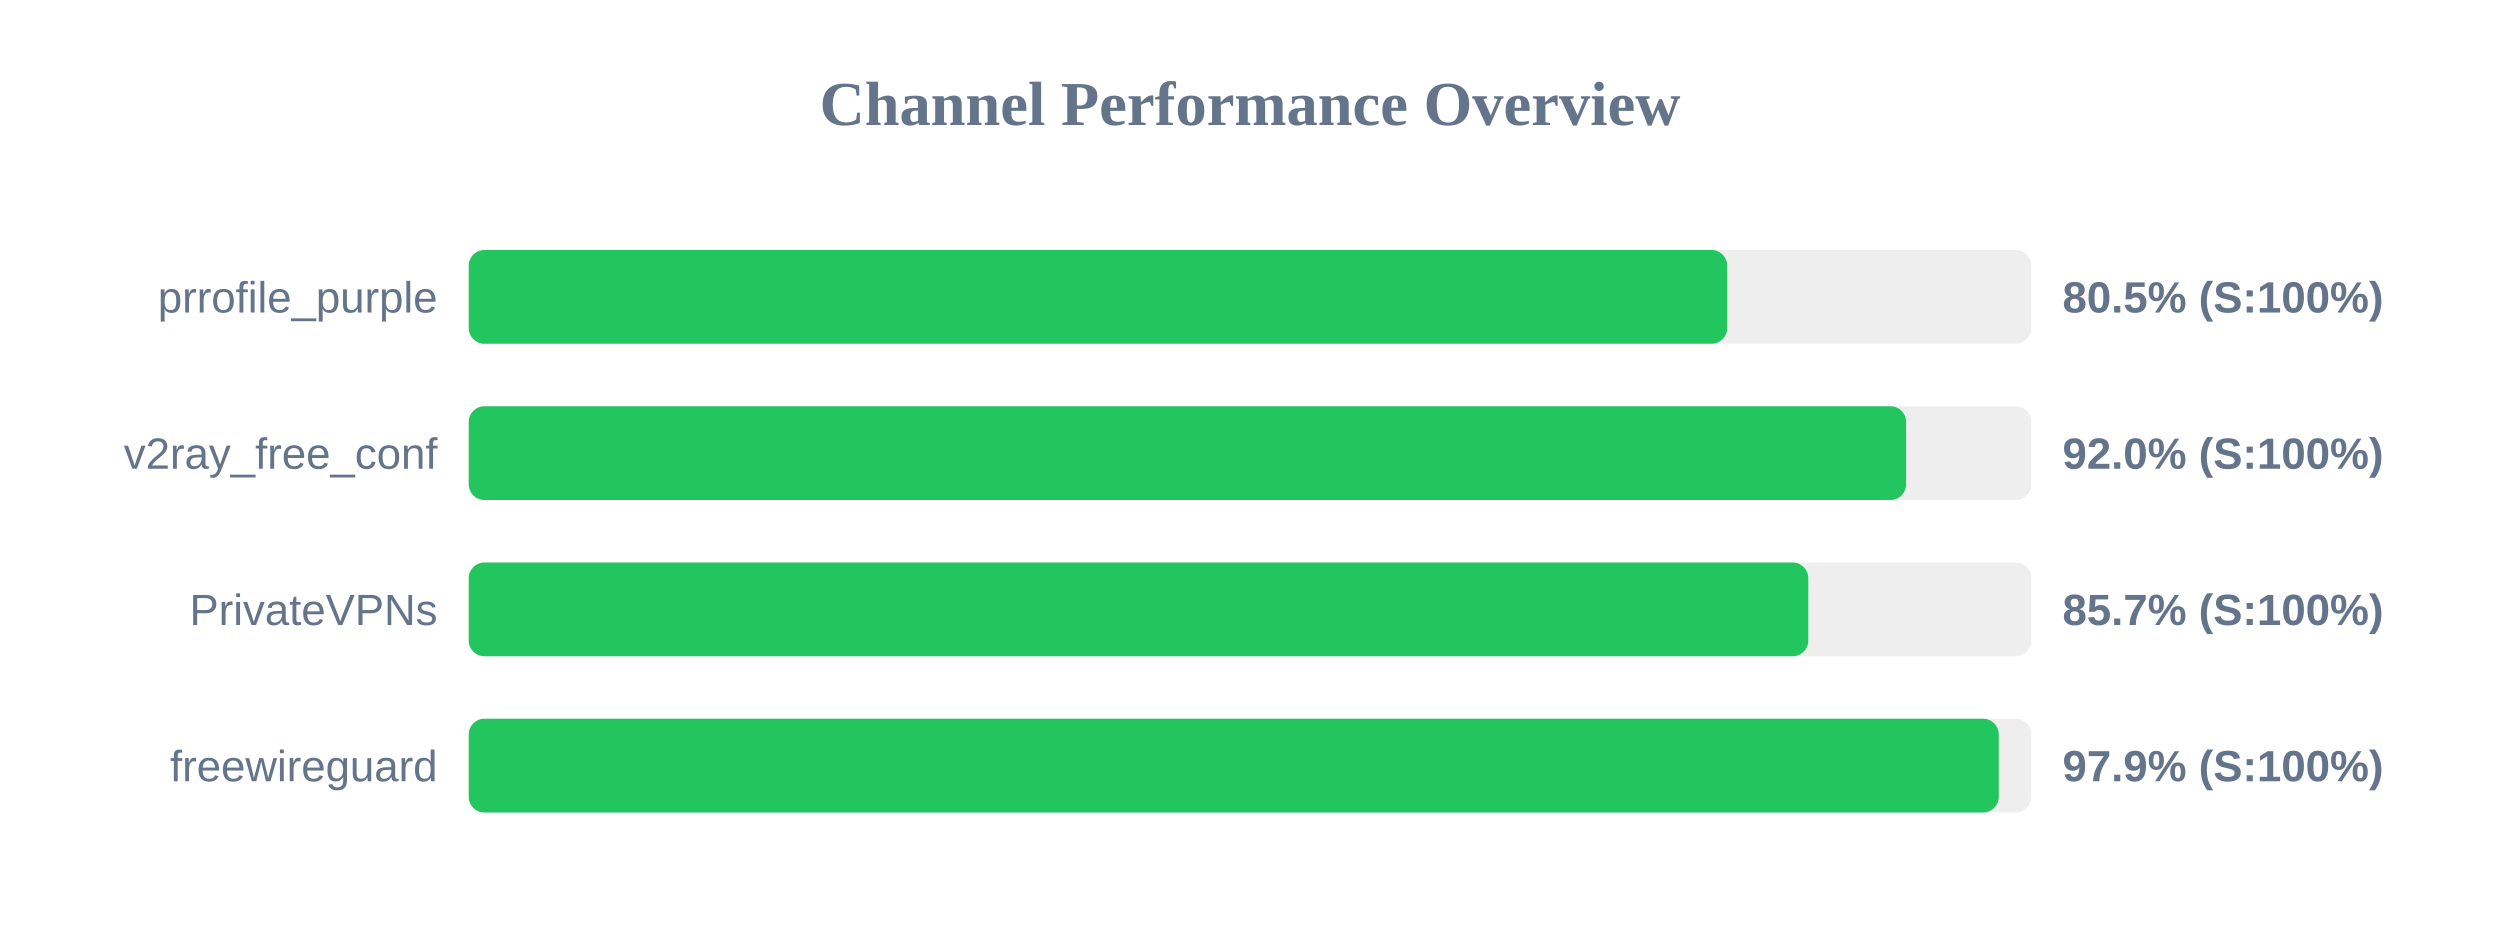
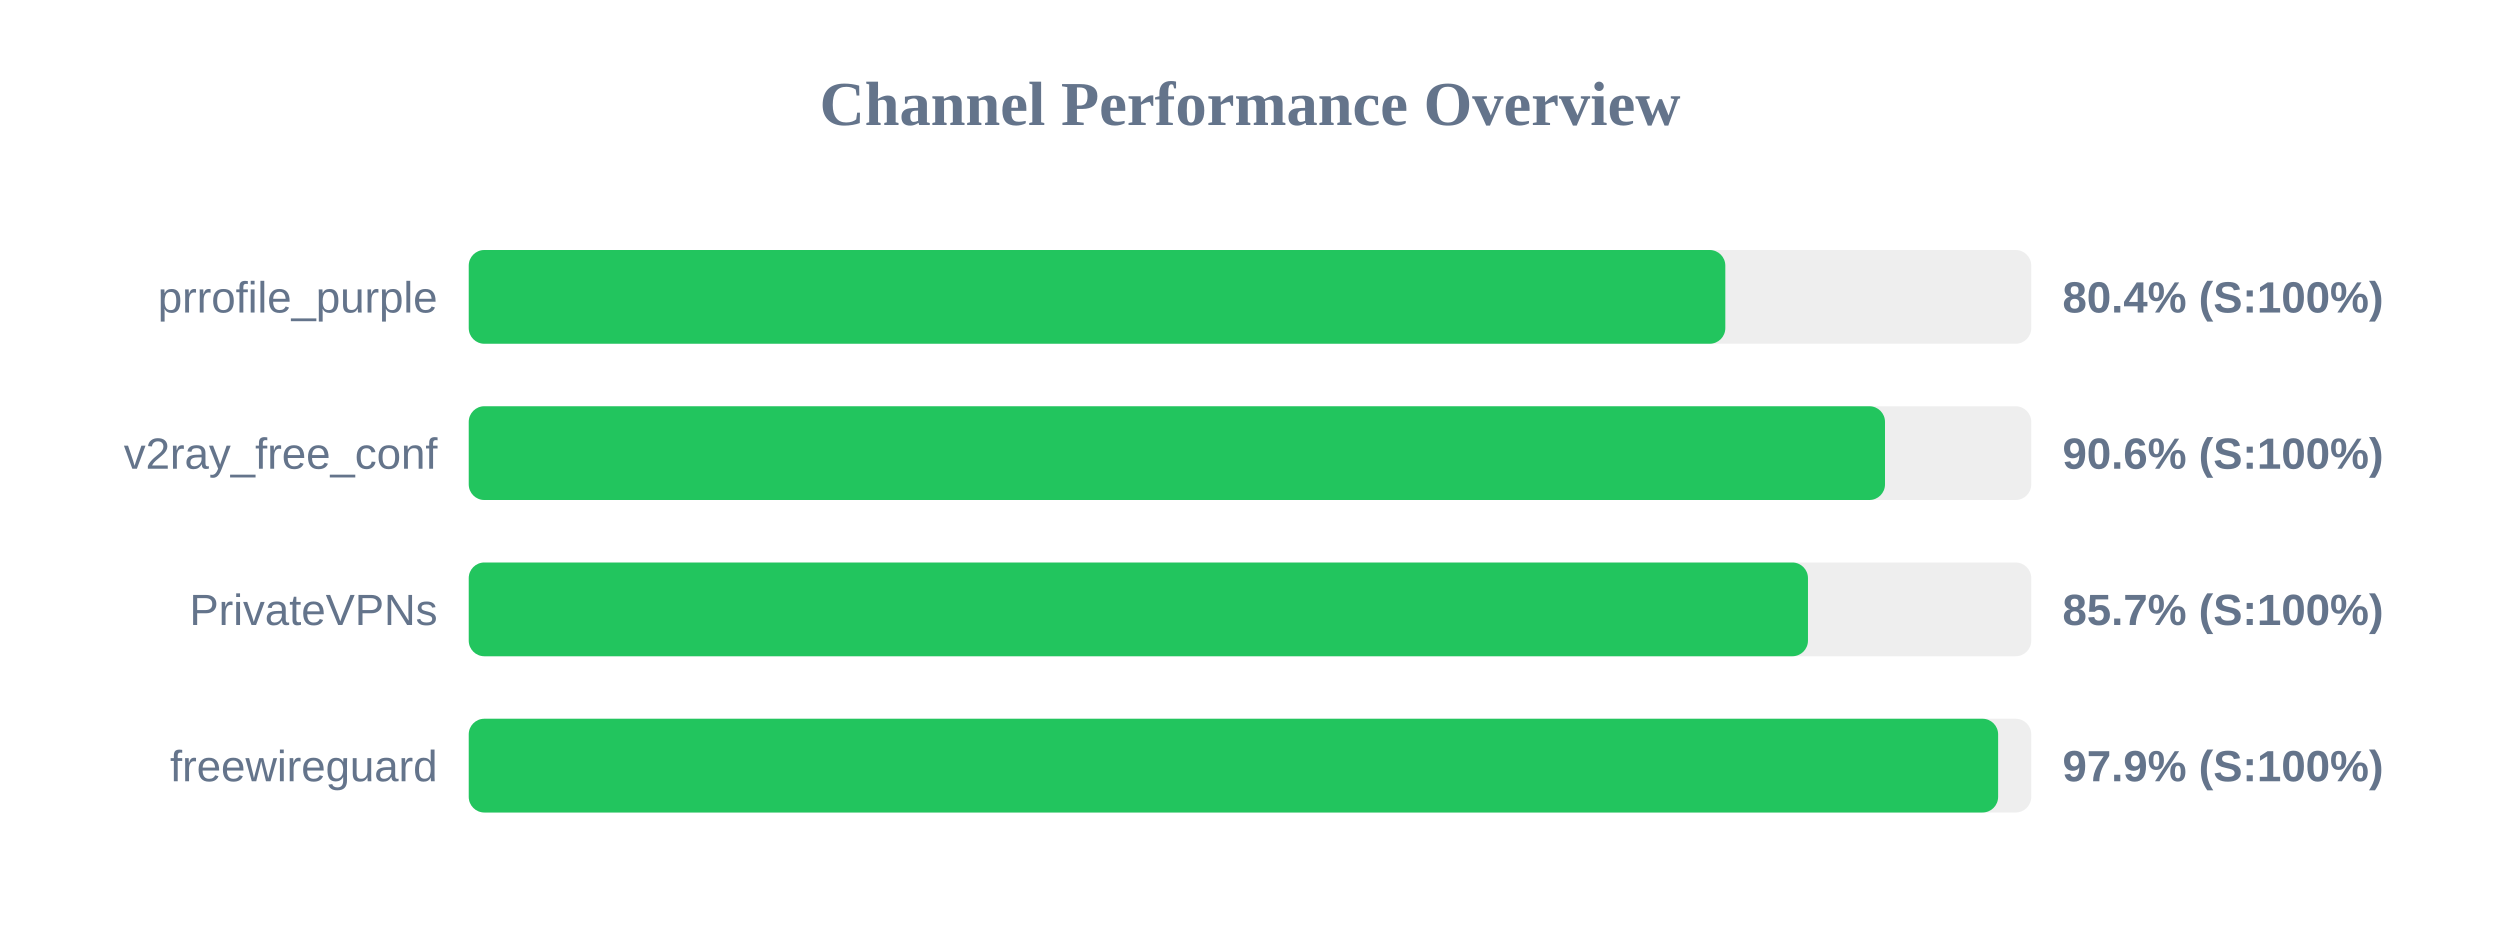
<svg xmlns="http://www.w3.org/2000/svg" width="800" height="300" version="1.1">
  <style>
        .row { font: 14px Arial; fill: #64748b; }
        .score { font: bold 14px Arial; fill: #64748b; }
    </style>
  <text x="400" y="40" text-anchor="middle" font-size="20px" font-weight="bold" fill="#64748b">Channel Performance Overview</text>
  <rect x="150" y="80" width="500" height="30" fill="#eee" rx="5" />
-   <rect x="150" y="80" width="402.7" height="30" fill="#22c55e" rx="5" />
+   <rect x="150" y="80" width="402.1" height="30" fill="#22c55e" rx="5" />
  <text x="140" y="100" text-anchor="end" class="row">prrofile_purple</text>
-   <text x="660" y="100" text-anchor="start" class="score">80.5% (S:100%)</text>
+   <text x="660" y="100" text-anchor="start" class="score">80.4% (S:100%)</text>
  <rect x="150" y="130" width="500" height="30" fill="#eee" rx="5" />
-   <rect x="150" y="130" width="459.95" height="30" fill="#22c55e" rx="5" />
+   <rect x="150" y="130" width="453.2" height="30" fill="#22c55e" rx="5" />
  <text x="140" y="150" text-anchor="end" class="row">v2ray_free_conf</text>
-   <text x="660" y="150" text-anchor="start" class="score">92.0% (S:100%)</text>
+   <text x="660" y="150" text-anchor="start" class="score">90.6% (S:100%)</text>
  <rect x="150" y="180" width="500" height="30" fill="#eee" rx="5" />
-   <rect x="150" y="180" width="428.65" height="30" fill="#22c55e" rx="5" />
+   <rect x="150" y="180" width="428.55" height="30" fill="#22c55e" rx="5" />
  <text x="140" y="200" text-anchor="end" class="row">PrivateVPNs</text>
  <text x="660" y="200" text-anchor="start" class="score">85.7% (S:100%)</text>
  <rect x="150" y="230" width="500" height="30" fill="#eee" rx="5" />
-   <rect x="150" y="230" width="489.6" height="30" fill="#22c55e" rx="5" />
+   <rect x="150" y="230" width="489.4" height="30" fill="#22c55e" rx="5" />
  <text x="140" y="250" text-anchor="end" class="row">freewireguard</text>
  <text x="660" y="250" text-anchor="start" class="score">97.9% (S:100%)</text>
</svg>
